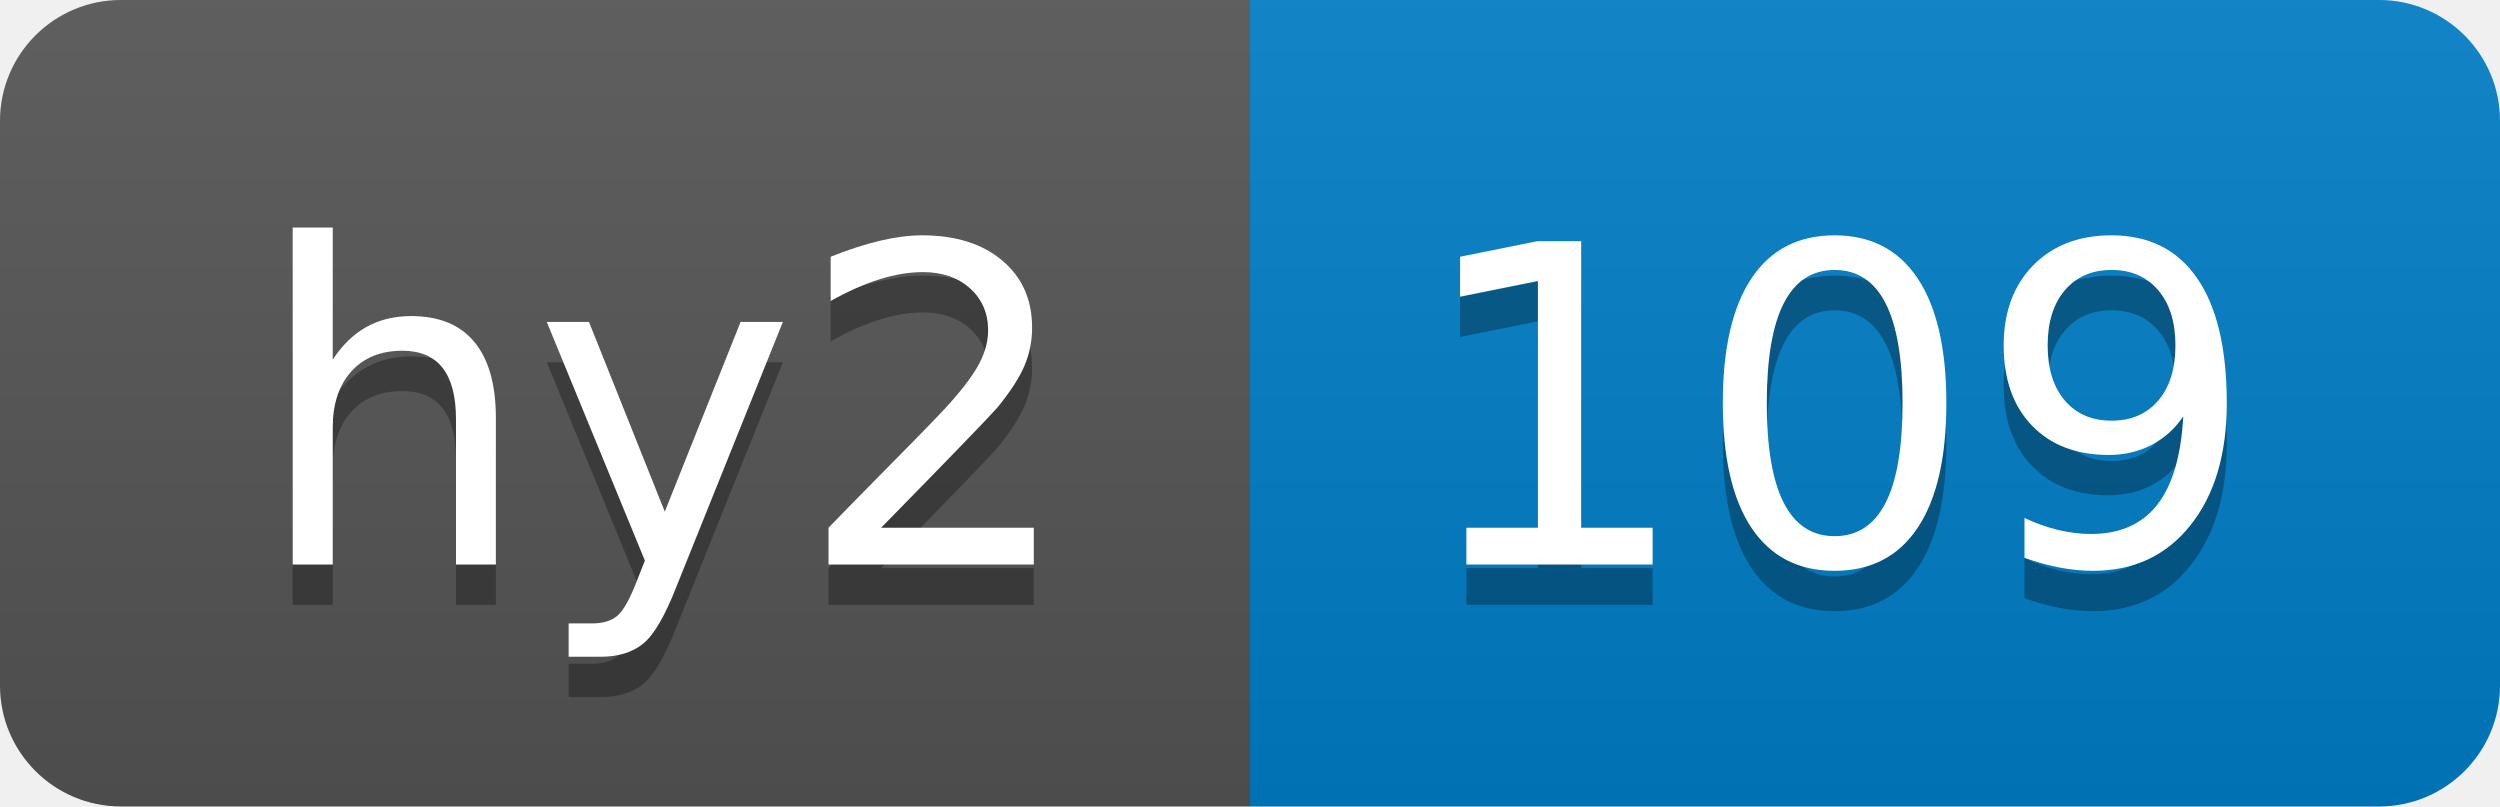
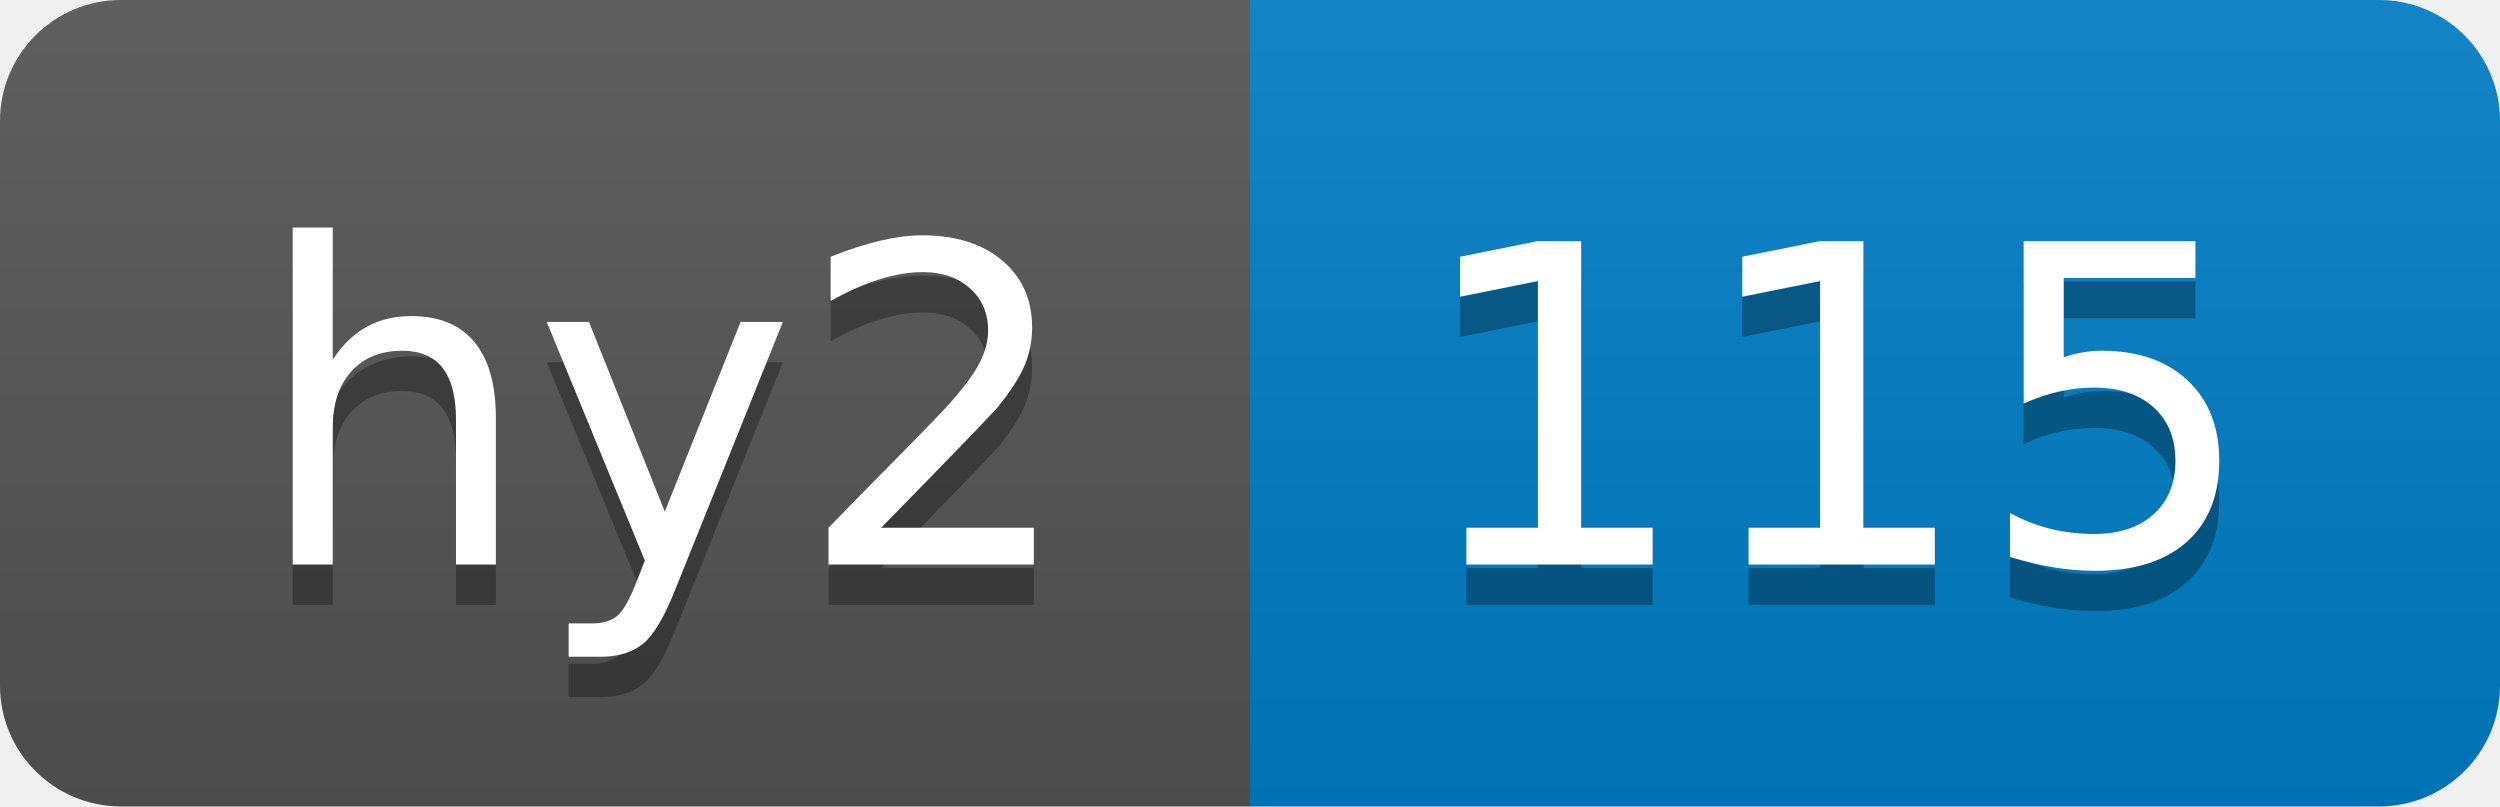
- <svg xmlns="http://www.w3.org/2000/svg" width="62" height="20" role="img" aria-label="hy2: 109">
+ <svg xmlns="http://www.w3.org/2000/svg" width="62" height="20" role="img" aria-label="hy2: 115">
  <linearGradient id="s" x2="0" y2="100%">
    <stop offset="0" stop-color="#bbb" stop-opacity=".1" />
    <stop offset="1" stop-opacity=".1" />
  </linearGradient>
  <clipPath id="r">
    <rect width="62" height="20" rx="3" fill="#fff" />
  </clipPath>
  <g clip-path="url(#r)">
    <rect width="31" height="20" fill="#555" />
    <rect x="31" width="31" height="20" fill="#007ec6" />
    <rect width="62" height="20" fill="url(#s)" />
  </g>
  <g fill="#fff" text-anchor="middle" font-family="Verdana,Geneva,DejaVu Sans,sans-serif" text-rendering="geometricPrecision" font-size="110">
    <text aria-hidden="true" x="165" y="150" fill="#010101" fill-opacity=".3" transform="scale(.1)" textLength="210">hy2</text>
    <text x="165" y="140" transform="scale(.1)" fill="#fff" textLength="210">hy2</text>
-     <text aria-hidden="true" x="455" y="150" fill="#010101" fill-opacity=".3" transform="scale(.1)" textLength="210">109</text>
-     <text x="455" y="140" transform="scale(.1)" fill="#fff" textLength="210">109</text>
+     <text aria-hidden="true" x="455" y="150" fill="#010101" fill-opacity=".3" transform="scale(.1)" textLength="210">115</text>
+     <text x="455" y="140" transform="scale(.1)" fill="#fff" textLength="210">115</text>
  </g>
</svg>
